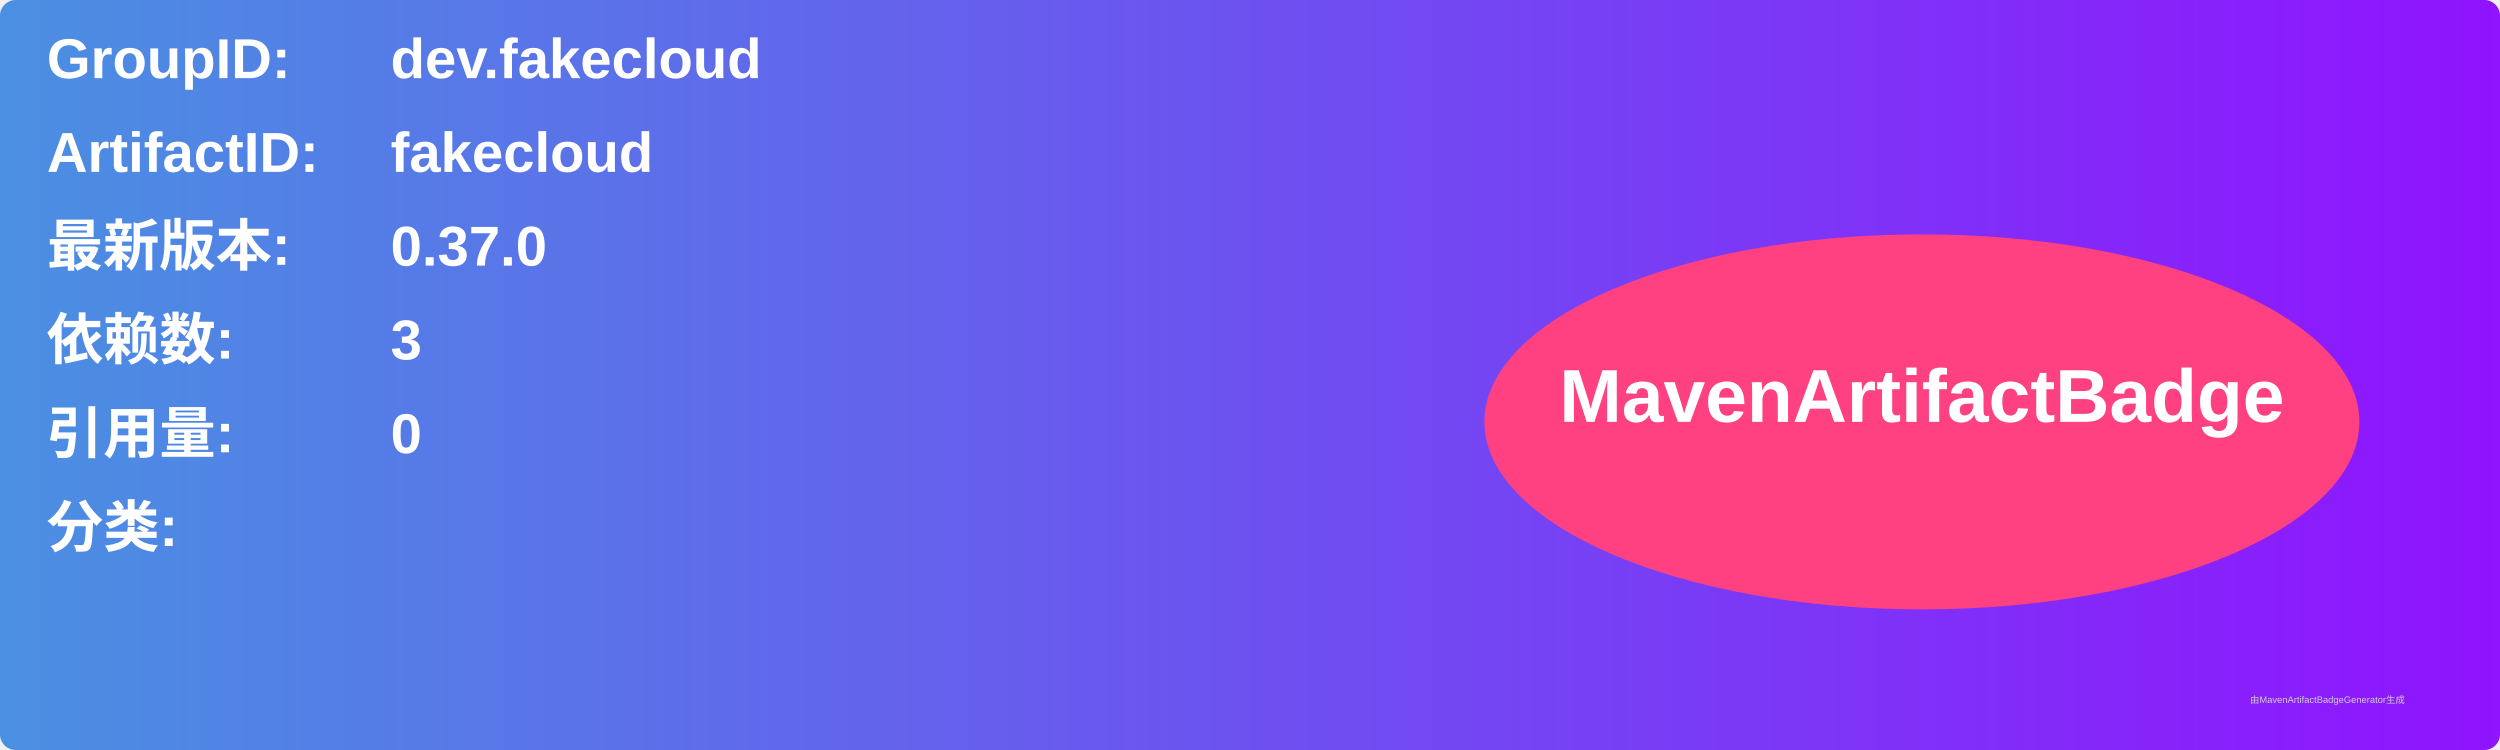
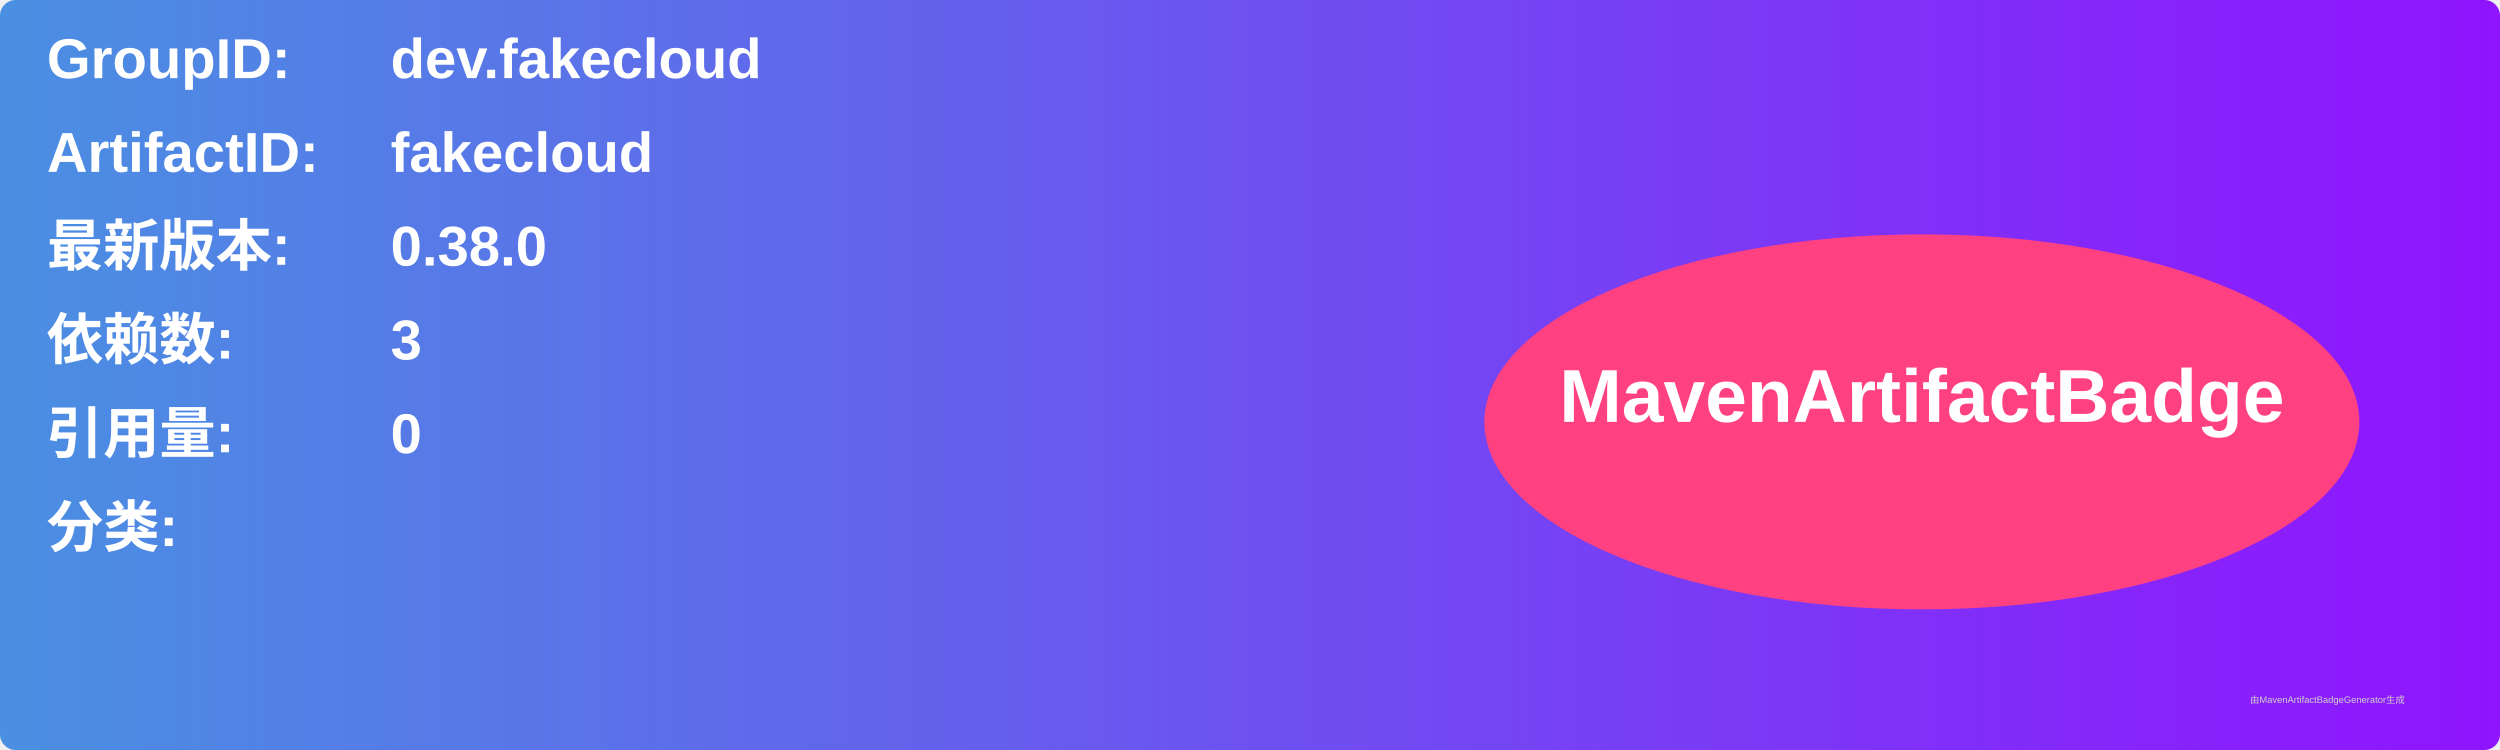
<svg xmlns="http://www.w3.org/2000/svg" width="800" height="240" viewBox="0 0 800 240">
  <linearGradient id="grad" x1="0%" y1="0%" x2="100%" y2="0%">
    <stop offset="0%" stop-color="#4a90e2" />
    <stop offset="100%" stop-color="#9013fe" />
  </linearGradient>
  <rect width="100%" height="100%" rx="5" ry="5" fill="url(#grad)" />
  <g transform="translate(15, 15)">
    <text x="0" y="10" font-family="Arial" font-size="18" fill="white" font-weight="bold" width="260">GroupID:</text>
    <text x="110" y="10" font-family="Arial" font-size="18" fill="white" font-weight="bold" width="460">dev.fakecloud</text>
    <text x="0" y="40" font-family="Arial" font-size="18" fill="white" font-weight="bold" width="260">ArtifactID:</text>
    <text x="110" y="40" font-family="Arial" font-size="18" fill="white" font-weight="bold" width="460">fakecloud</text>
    <text x="0" y="70" font-family="Arial" font-size="18" fill="white" font-weight="bold">最新版本:</text>
    <text x="110" y="70" font-family="Arial" font-size="18" fill="white" font-weight="bold">
-       <tspan font-weight="bold">0.37.0</tspan>
+       <tspan font-weight="bold">0.38.0</tspan>
    </text>
    <text x="0" y="100" font-family="Arial" font-size="18" fill="white" font-weight="bold">依赖数: </text>
    <text x="110" y="100" font-family="Arial" font-size="18" fill="white">
      <tspan font-weight="bold">3</tspan>
    </text>
    <text x="0" y="130" font-family="Arial" font-size="18" fill="white" font-weight="bold">引用量: </text>
    <text x="110" y="130" font-family="Arial" font-size="18" fill="white">
      <tspan font-weight="bold">0</tspan>
    </text>
    <text x="0" y="160" font-family="Arial" font-size="18" fill="white" font-weight="bold">分类:</text>
    <text x="10" y="190" font-family="Arial" font-size="10" fill="white">
      <tspan font-weight="bold" />
    </text>
    <ellipse cx="600" cy="120" rx="140" ry="60" fill="#ff4081" />
    <text x="600" y="120" text-anchor="middle" font-family="Arial" font-size="24" fill="white" font-weight="bold">MavenArtifactBadge</text>
  </g>
  <text x="720" y="225" font-family="Arial" font-size="3" fill="#d0d0d0">由MavenArtifactBadgeGenerator生成</text>
</svg>
